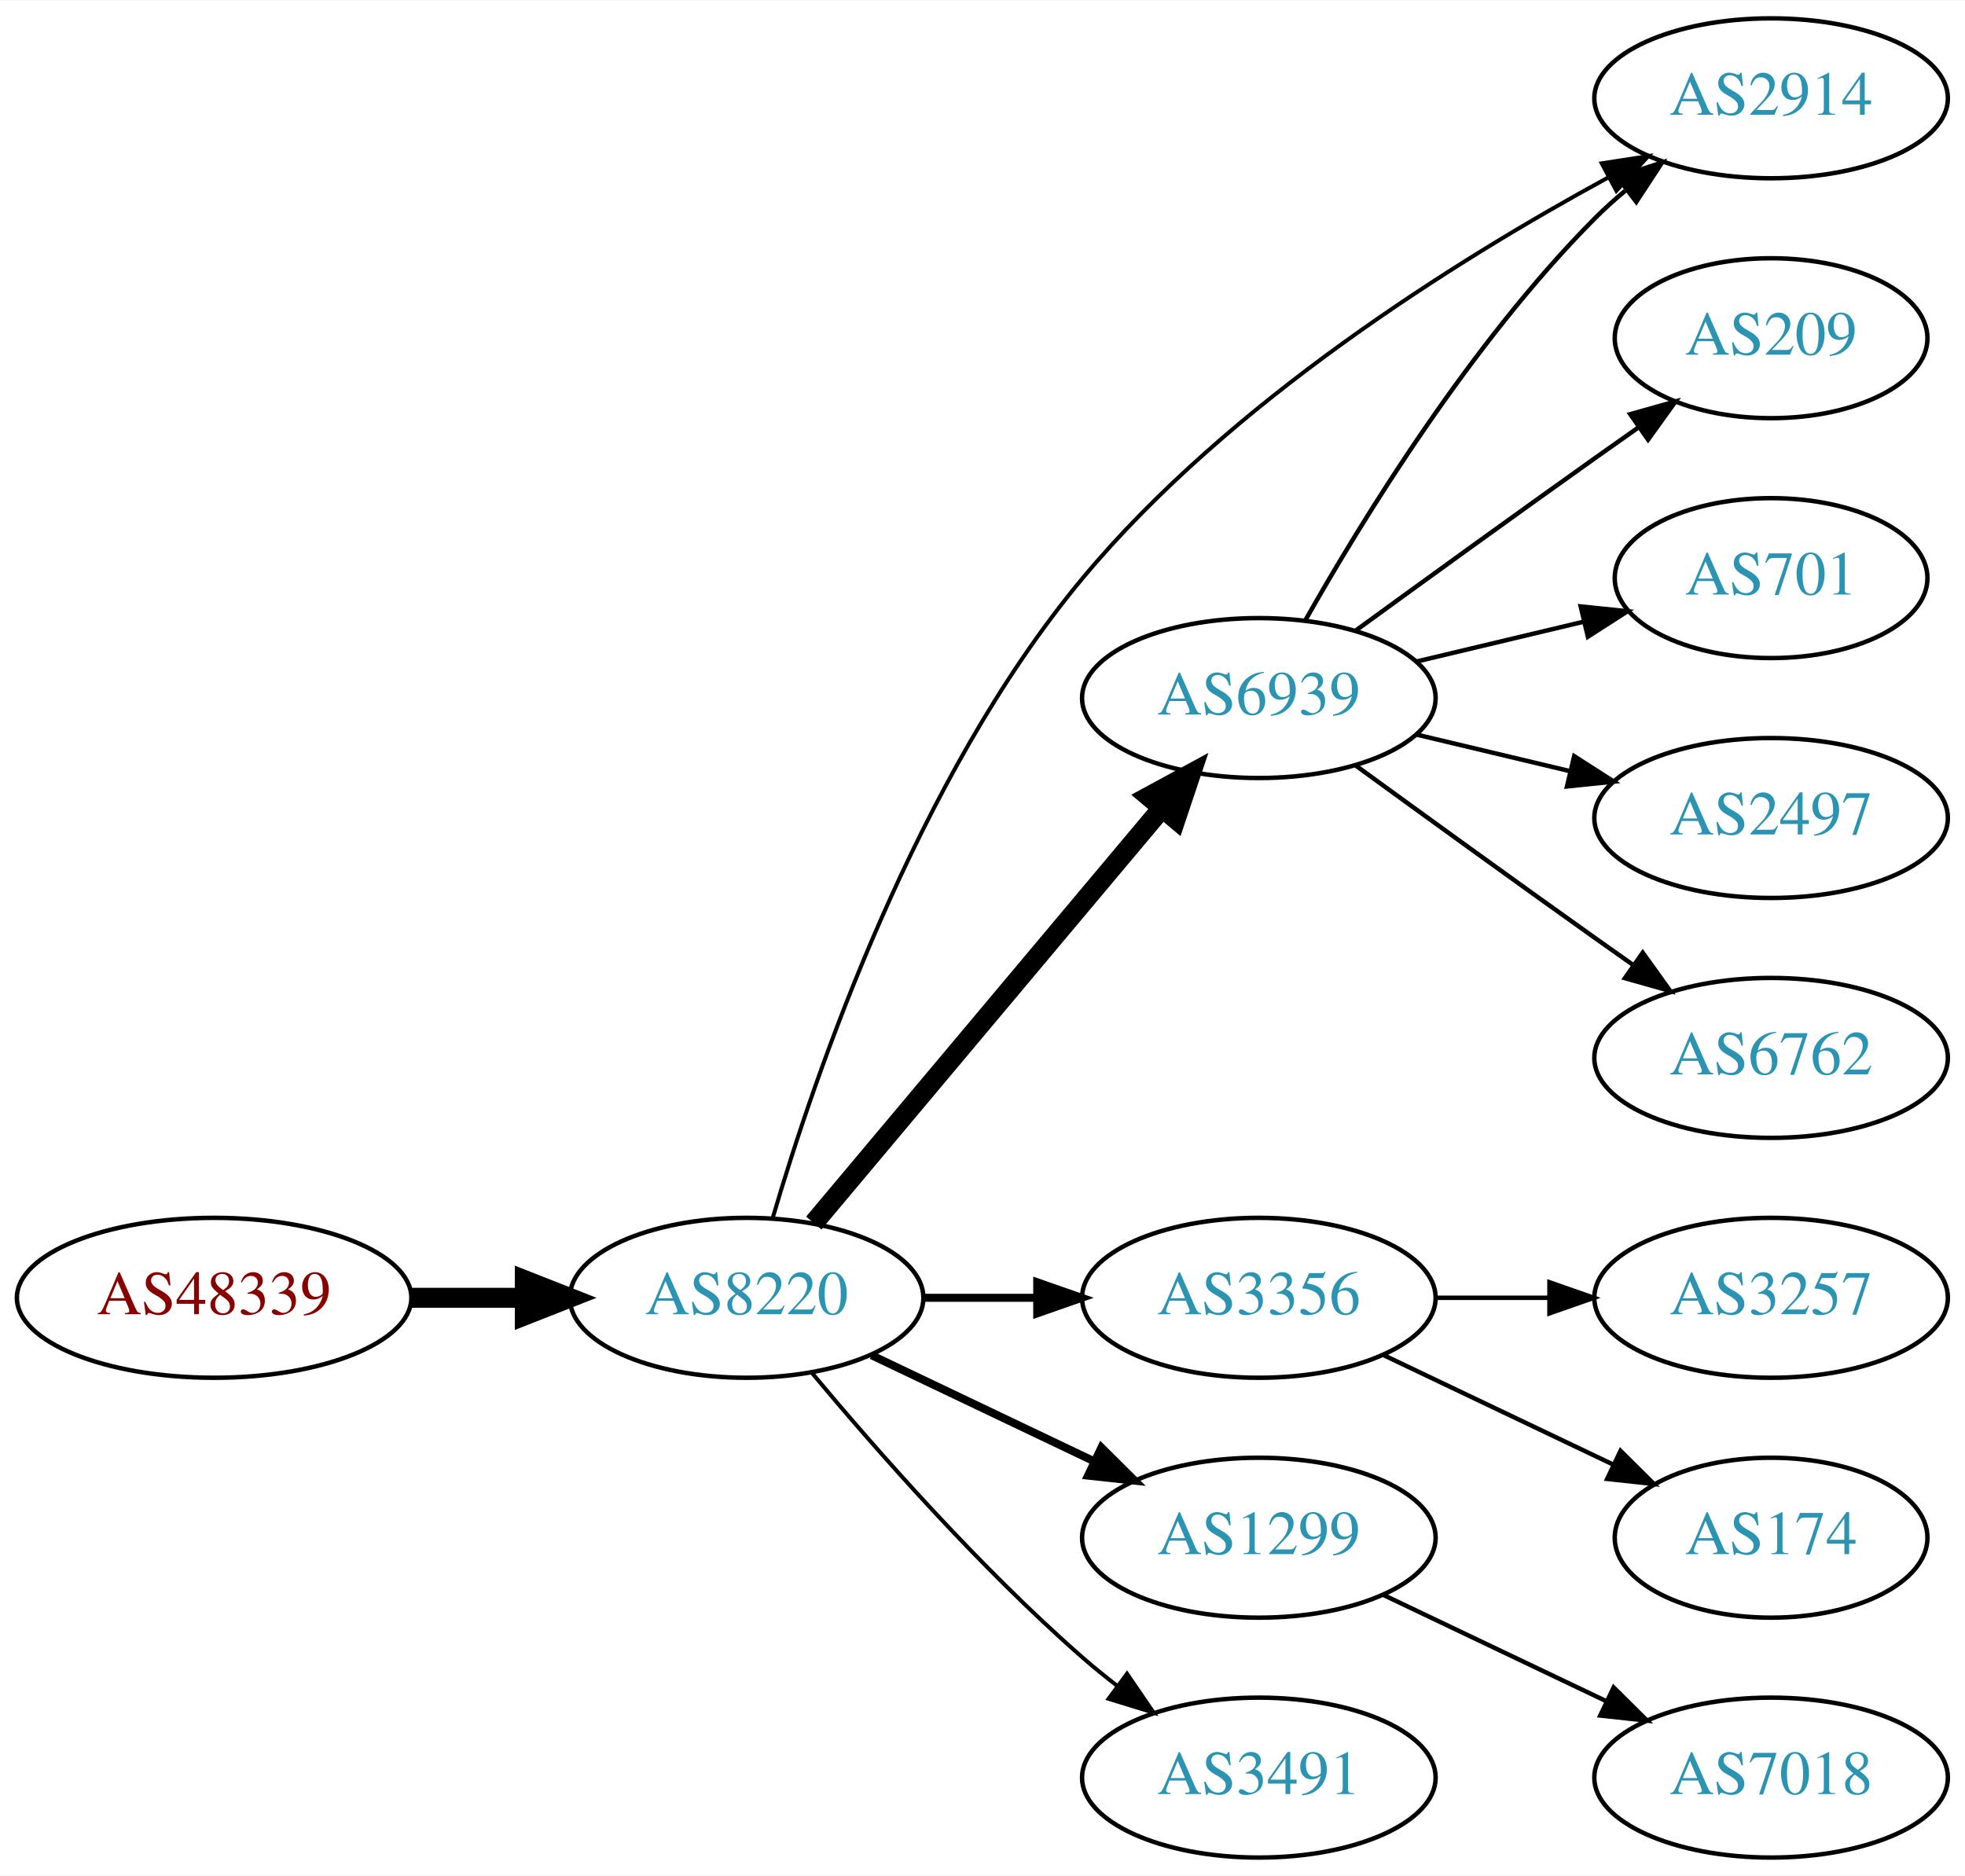
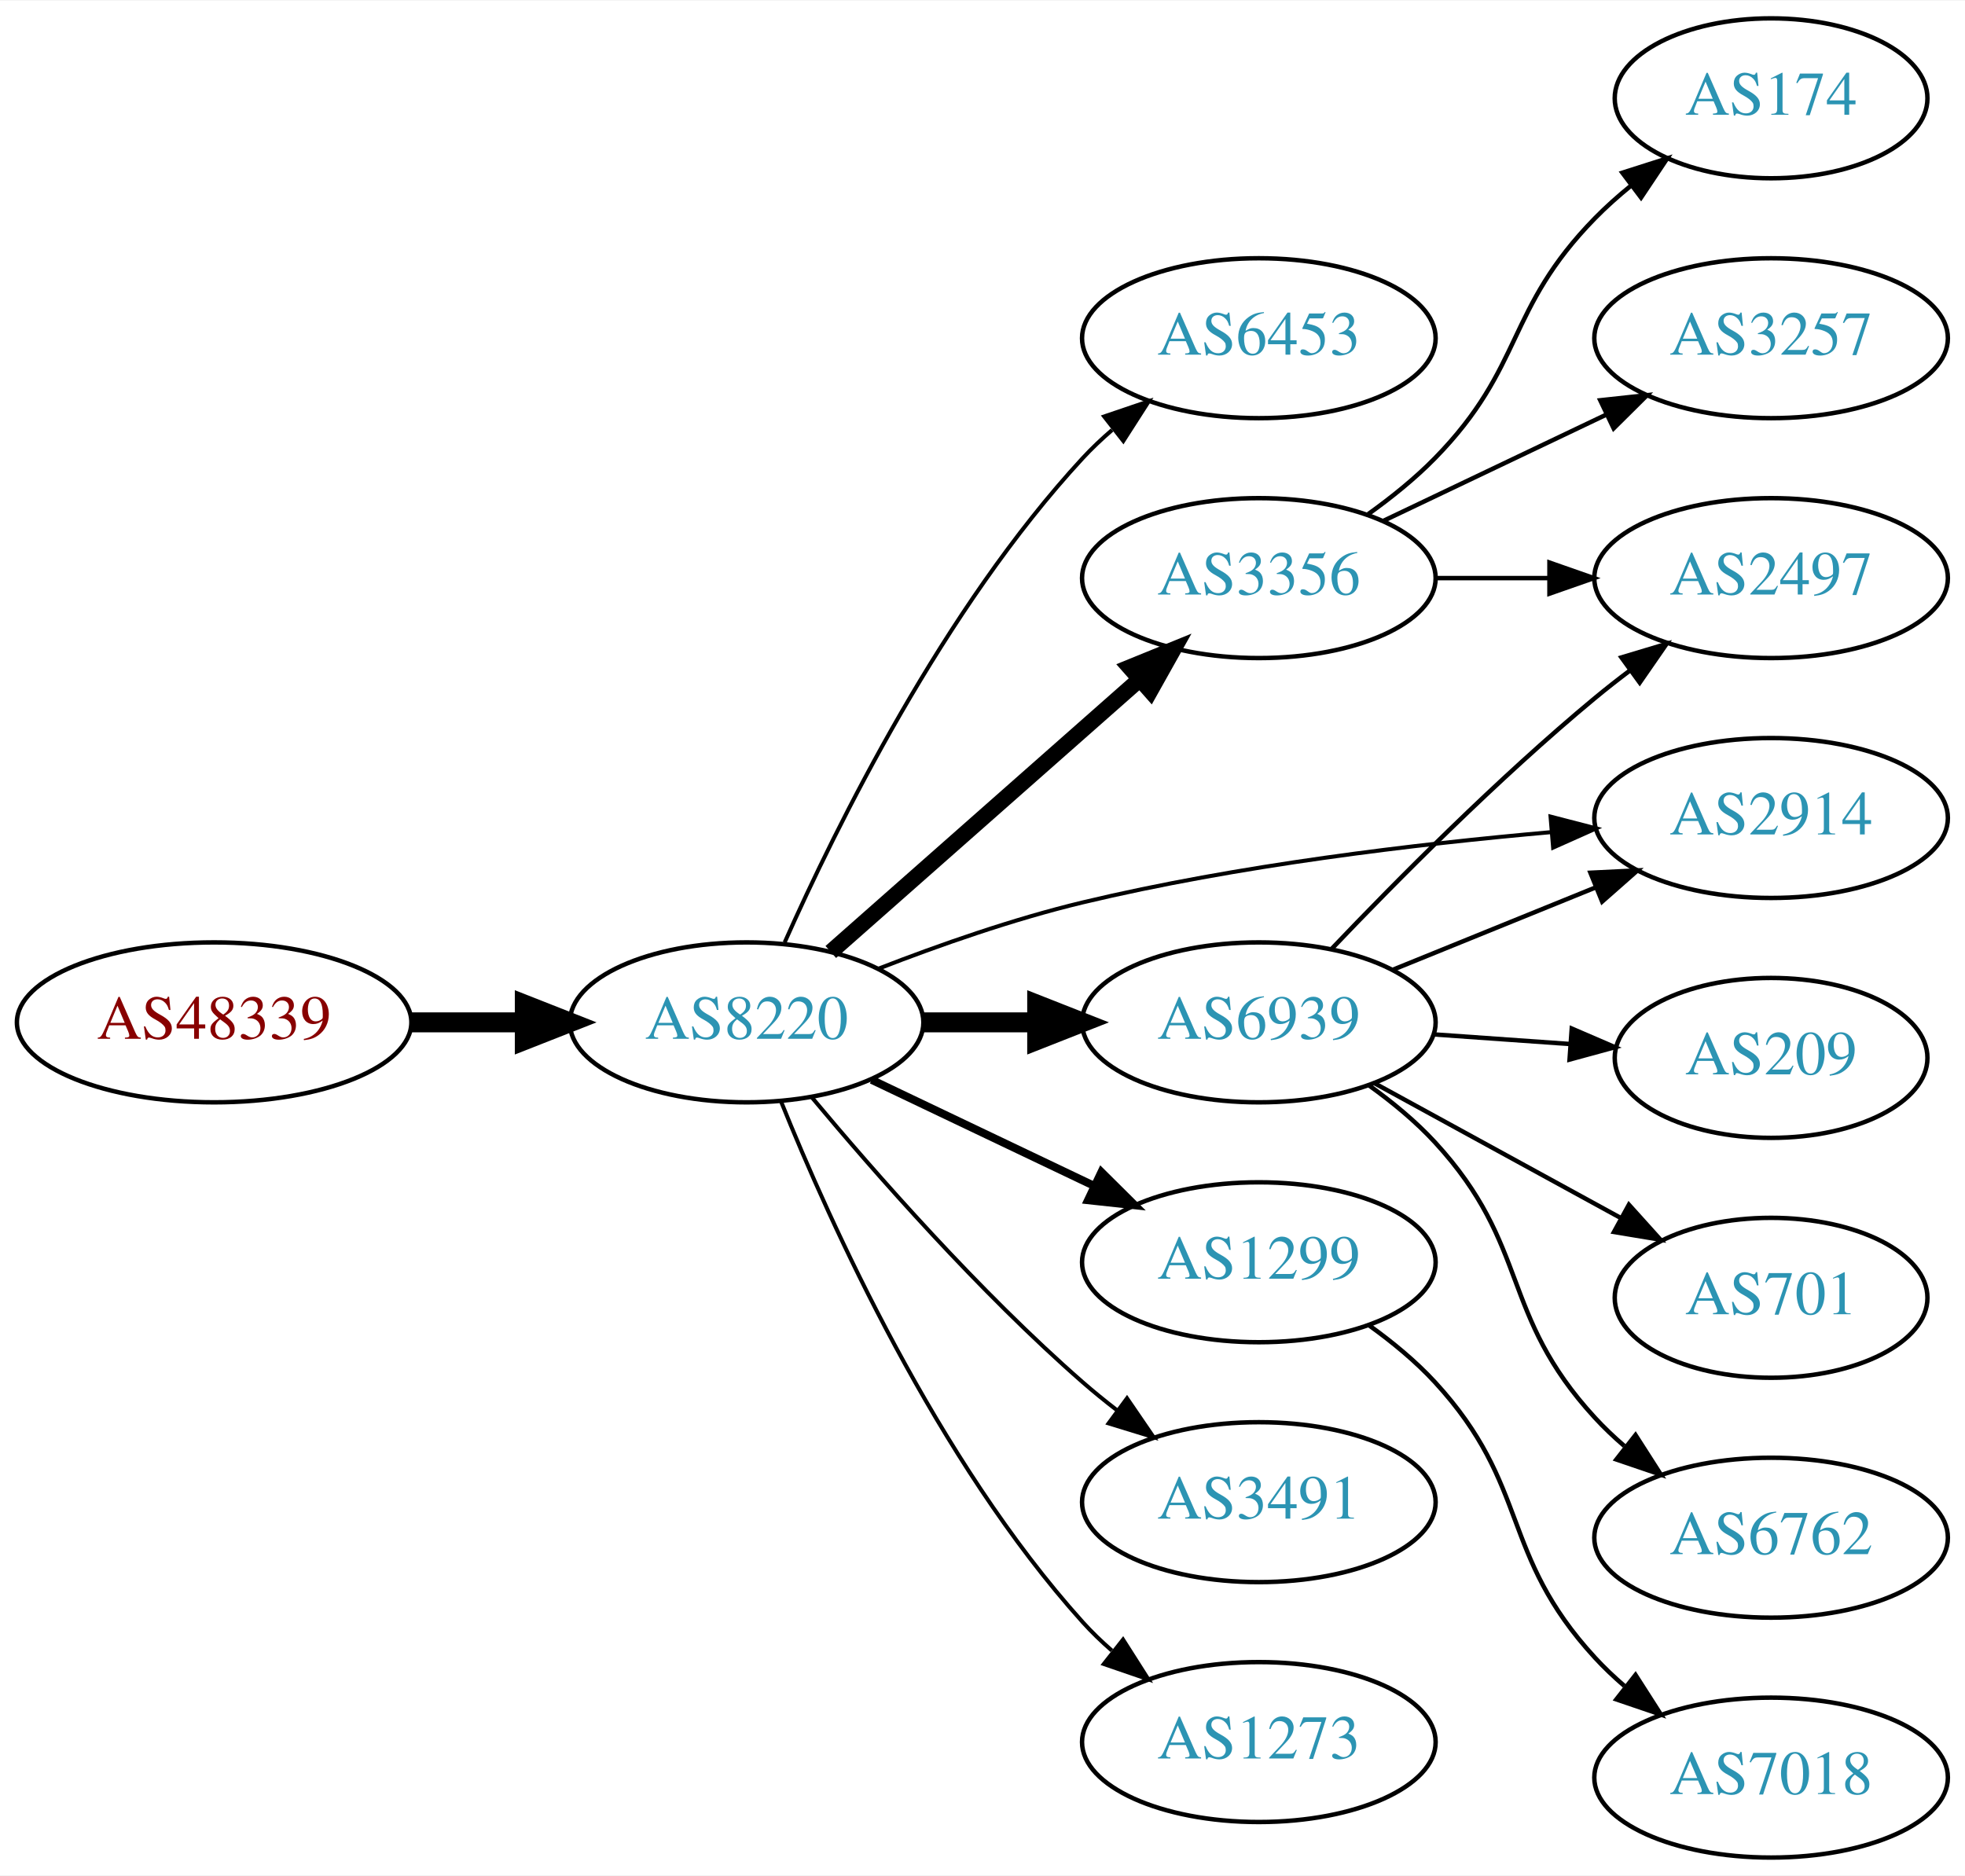
<svg xmlns="http://www.w3.org/2000/svg" xmlns:xlink="http://www.w3.org/1999/xlink" width="442pt" height="422pt" viewBox="0.00 0.00 442.27 422.00">
  <g id="graph0" class="graph" transform="scale(1 1) rotate(0) translate(4 418)">
    <polygon fill="white" stroke="none" points="-4,4 -4,-418 438.271,-418 438.271,4 -4,4" />
    <g id="node1" class="node">
      <g id="a_node1">
        <a xlink:href="/asn/48339" xlink:title="AS48339 ~ Raiffeisen Rechenzentrum GmbH [AT]">
-           <ellipse fill="#ffffff" stroke="black" cx="44.196" cy="-126" rx="44.393" ry="18" />
-           <text text-anchor="middle" x="44.196" y="-122.3" font-family="Times,serif" font-size="14.00" fill="#880000">AS48339</text>
+           <ellipse fill="#ffffff" stroke="black" cx="44.196" cy="-188" rx="44.393" ry="18" />
+           <text text-anchor="middle" x="44.196" y="-184.3" font-family="Times,serif" font-size="14.00" fill="#880000">AS48339</text>
        </a>
      </g>
    </g>
    <g id="node2" class="node">
      <g id="a_node2">
        <a xlink:href="/asn/8220" xlink:title="AS8220 ~ COLT [GB]">
-           <ellipse fill="#ffffff" stroke="black" cx="164.039" cy="-126" rx="39.794" ry="18" />
-           <text text-anchor="middle" x="164.039" y="-122.3" font-family="Times,serif" font-size="14.00" fill="#2c94b3">AS8220</text>
+           <ellipse fill="#ffffff" stroke="black" cx="164.039" cy="-188" rx="39.794" ry="18" />
+           <text text-anchor="middle" x="164.039" y="-184.3" font-family="Times,serif" font-size="14.00" fill="#2c94b3">AS8220</text>
        </a>
      </g>
    </g>
    <g id="edge1" class="edge">
-       <path fill="none" stroke="black" stroke-width="4.5" d="M88.407,-126C96.72,-126 105.482,-126 113.965,-126" />
-       <polygon fill="black" stroke="black" stroke-width="4.5" points="114.123,-129.938 124.123,-126 114.123,-122.063 114.123,-129.938" />
+       <path fill="none" stroke="black" stroke-width="4.5" d="M88.407,-188C96.72,-188 105.482,-188 113.965,-188" />
+       <polygon fill="black" stroke="black" stroke-width="4.5" points="114.123,-191.938 124.123,-188 114.123,-184.063 114.123,-191.938" />
    </g>
    <g id="node3" class="node">
      <g id="a_node3">
-         <a xlink:href="/asn/6939" xlink:title="AS6939 ~ Hurricane Electric LLC [US]">
-           <ellipse fill="#ffffff" stroke="black" cx="279.332" cy="-261" rx="39.794" ry="18" />
-           <text text-anchor="middle" x="279.332" y="-257.3" font-family="Times,serif" font-size="14.00" fill="#2c94b3">AS6939</text>
+         <a xlink:href="/asn/6453" xlink:title="AS6453 ~ TATA COMMUNICATIONS (AMERICA) INC [US]">
+           <ellipse fill="#ffffff" stroke="black" cx="279.332" cy="-342" rx="39.794" ry="18" />
+           <text text-anchor="middle" x="279.332" y="-338.3" font-family="Times,serif" font-size="14.00" fill="#2c94b3">AS6453</text>
        </a>
      </g>
    </g>
    <g id="edge2" class="edge">
-       <path fill="none" stroke="black" stroke-width="4.5" d="M179.158,-142.825C198.833,-166.269 234.637,-208.934 257.415,-236.076" />
-       <polygon fill="black" stroke="black" stroke-width="4.5" points="254.59,-238.834 264.034,-243.963 260.622,-233.772 254.59,-238.834" />
+       <path fill="none" stroke="black" stroke-width="0.9" d="M172.606,-205.996C184.226,-232.143 208.435,-281.197 239.685,-315 241.717,-317.197 243.956,-319.318 246.303,-321.339" />
+       <polygon fill="black" stroke="black" stroke-width="0.9" points="244.515,-324.384 254.548,-327.791 248.83,-318.872 244.515,-324.384" />
    </g>
    <g id="node4" class="node">
      <g id="a_node4">
-         <a xlink:href="/asn/2914" xlink:title="AS2914 ~ NTT America, Inc. [US]">
-           <ellipse fill="#ffffff" stroke="black" cx="394.625" cy="-396" rx="39.794" ry="18" />
-           <text text-anchor="middle" x="394.625" y="-392.3" font-family="Times,serif" font-size="14.00" fill="#2c94b3">AS2914</text>
+         <a xlink:href="/asn/3356" xlink:title="AS3356 ~ Level 3 Parent, LLC [US]">
+           <ellipse fill="#ffffff" stroke="black" cx="279.332" cy="-288" rx="39.794" ry="18" />
+           <text text-anchor="middle" x="279.332" y="-284.3" font-family="Times,serif" font-size="14.00" fill="#2c94b3">AS3356</text>
        </a>
      </g>
    </g>
    <g id="edge3" class="edge">
-       <path fill="none" stroke="black" stroke-width="0.9" d="M169.925,-143.992C179.257,-175.818 202.102,-242.931 239.685,-288 272.748,-327.649 323.702,-359.524 357.829,-378.1" />
-       <polygon fill="black" stroke="black" stroke-width="0.9" points="356.509,-381.363 366.979,-382.982 359.804,-375.187 356.509,-381.363" />
+       <path fill="none" stroke="black" stroke-width="3.6" d="M182.99,-203.845C201.69,-220.351 231.167,-246.369 252.396,-265.108" />
+       <polygon fill="black" stroke="black" stroke-width="3.6" points="250.275,-267.904 260.089,-271.898 254.908,-262.656 250.275,-267.904" />
    </g>
    <g id="node5" class="node">
      <g id="a_node5">
-         <a xlink:href="/asn/3356" xlink:title="AS3356 ~ Level 3 Parent, LLC [US]">
-           <ellipse fill="#ffffff" stroke="black" cx="279.332" cy="-126" rx="39.794" ry="18" />
-           <text text-anchor="middle" x="279.332" y="-122.3" font-family="Times,serif" font-size="14.00" fill="#2c94b3">AS3356</text>
+         <a xlink:href="/asn/1299" xlink:title="AS1299 ~ Telia Carrier [EU]">
+           <ellipse fill="#ffffff" stroke="black" cx="279.332" cy="-134" rx="39.794" ry="18" />
+           <text text-anchor="middle" x="279.332" y="-130.3" font-family="Times,serif" font-size="14.00" fill="#2c94b3">AS1299</text>
        </a>
      </g>
    </g>
    <g id="edge4" class="edge">
-       <path fill="none" stroke="black" stroke-width="1.8" d="M203.711,-126C211.914,-126 220.678,-126 229.21,-126" />
-       <polygon fill="black" stroke="black" stroke-width="1.8" points="229.449,-129.5 239.449,-126 229.449,-122.5 229.449,-129.5" />
+       <path fill="none" stroke="black" stroke-width="1.8" d="M192.175,-175.066C207.169,-167.919 225.99,-158.948 242.213,-151.215" />
+       <polygon fill="black" stroke="black" stroke-width="1.8" points="243.895,-154.291 251.417,-146.829 240.884,-147.972 243.895,-154.291" />
    </g>
    <g id="node6" class="node">
      <g id="a_node6">
-         <a xlink:href="/asn/1299" xlink:title="AS1299 ~ Telia Carrier [EU]">
-           <ellipse fill="#ffffff" stroke="black" cx="279.332" cy="-72" rx="39.794" ry="18" />
-           <text text-anchor="middle" x="279.332" y="-68.3" font-family="Times,serif" font-size="14.00" fill="#2c94b3">AS1299</text>
+         <a xlink:href="/asn/2914" xlink:title="AS2914 ~ NTT America, Inc. [US]">
+           <ellipse fill="#ffffff" stroke="black" cx="394.625" cy="-234" rx="39.794" ry="18" />
+           <text text-anchor="middle" x="394.625" y="-230.3" font-family="Times,serif" font-size="14.00" fill="#2c94b3">AS2914</text>
        </a>
      </g>
    </g>
    <g id="edge5" class="edge">
-       <path fill="none" stroke="black" stroke-width="1.8" d="M192.175,-113.066C207.169,-105.919 225.99,-96.948 242.213,-89.215" />
-       <polygon fill="black" stroke="black" stroke-width="1.8" points="243.895,-92.291 251.417,-84.829 240.884,-85.972 243.895,-92.291" />
+       <path fill="none" stroke="black" stroke-width="0.9" d="M193.646,-200.054C207.354,-205.386 224.138,-211.279 239.685,-215 274.508,-223.335 314.687,-228.137 345.263,-230.828" />
+       <polygon fill="black" stroke="black" stroke-width="0.9" points="344.986,-234.317 355.243,-231.662 345.569,-227.341 344.986,-234.317" />
    </g>
    <g id="node7" class="node">
      <g id="a_node7">
-         <a xlink:href="/asn/3491" xlink:title="AS3491 ~ PCCW Global, Inc. [US]">
-           <ellipse fill="#ffffff" stroke="black" cx="279.332" cy="-18" rx="39.794" ry="18" />
-           <text text-anchor="middle" x="279.332" y="-14.3" font-family="Times,serif" font-size="14.00" fill="#2c94b3">AS3491</text>
+         <a xlink:href="/asn/6939" xlink:title="AS6939 ~ Hurricane Electric LLC [US]">
+           <ellipse fill="#ffffff" stroke="black" cx="279.332" cy="-188" rx="39.794" ry="18" />
+           <text text-anchor="middle" x="279.332" y="-184.3" font-family="Times,serif" font-size="14.00" fill="#2c94b3">AS6939</text>
        </a>
      </g>
    </g>
    <g id="edge6" class="edge">
-       <path fill="none" stroke="black" stroke-width="0.9" d="M178.669,-109.183C192.951,-92.071 216.498,-65.255 239.685,-45 242.151,-42.846 244.789,-40.706 247.487,-38.628" />
-       <polygon fill="black" stroke="black" stroke-width="0.9" points="249.66,-41.375 255.641,-32.63 245.512,-35.736 249.66,-41.375" />
-     </g>
-     <g id="edge9" class="edge">
-       <path fill="none" stroke="black" d="M289.791,-278.49C302.573,-301.096 327.005,-340.886 354.978,-369 357.089,-371.121 359.385,-373.188 361.77,-375.171" />
-       <polygon fill="black" stroke="black" points="360.023,-378.242 370.086,-381.556 364.286,-372.69 360.023,-378.242" />
+       <path fill="none" stroke="black" stroke-width="4.5" d="M203.711,-188C211.914,-188 220.678,-188 229.21,-188" />
+       <polygon fill="black" stroke="black" stroke-width="4.5" points="229.449,-191.938 239.449,-188 229.449,-184.063 229.449,-191.938" />
    </g>
    <g id="node8" class="node">
      <g id="a_node8">
-         <a xlink:href="/asn/209" xlink:title="AS209 ~ CenturyLink Communications, LLC [US]">
-           <ellipse fill="#ffffff" stroke="black" cx="394.625" cy="-342" rx="35.194" ry="18" />
-           <text text-anchor="middle" x="394.625" y="-338.3" font-family="Times,serif" font-size="14.00" fill="#2c94b3">AS209</text>
+         <a xlink:href="/asn/3491" xlink:title="AS3491 ~ PCCW Global, Inc. [US]">
+           <ellipse fill="#ffffff" stroke="black" cx="279.332" cy="-80" rx="39.794" ry="18" />
+           <text text-anchor="middle" x="279.332" y="-76.3" font-family="Times,serif" font-size="14.00" fill="#2c94b3">AS3491</text>
        </a>
      </g>
    </g>
    <g id="edge7" class="edge">
-       <path fill="none" stroke="black" d="M301.18,-276.222C316.114,-287.091 336.727,-302.025 354.978,-315 358.188,-317.282 361.557,-319.661 364.912,-322.018" />
-       <polygon fill="black" stroke="black" points="362.924,-324.899 373.123,-327.77 366.94,-319.166 362.924,-324.899" />
+       <path fill="none" stroke="black" stroke-width="0.9" d="M178.669,-171.183C192.951,-154.071 216.498,-127.255 239.685,-107 242.151,-104.846 244.789,-102.706 247.487,-100.628" />
+       <polygon fill="black" stroke="black" stroke-width="0.9" points="249.66,-103.375 255.641,-94.63 245.512,-97.736 249.66,-103.375" />
    </g>
    <g id="node9" class="node">
      <g id="a_node9">
-         <a xlink:href="/asn/701" xlink:title="AS701 ~ UUNET [US]">
-           <ellipse fill="#ffffff" stroke="black" cx="394.625" cy="-288" rx="35.194" ry="18" />
-           <text text-anchor="middle" x="394.625" y="-284.3" font-family="Times,serif" font-size="14.00" fill="#2c94b3">AS701</text>
+         <a xlink:href="/asn/1273" xlink:title="AS1273 ~ Vodafone Group PLC [EU]">
+           <ellipse fill="#ffffff" stroke="black" cx="279.332" cy="-26" rx="39.794" ry="18" />
+           <text text-anchor="middle" x="279.332" y="-22.3" font-family="Times,serif" font-size="14.00" fill="#2c94b3">AS1273</text>
        </a>
      </g>
    </g>
    <g id="edge8" class="edge">
-       <path fill="none" stroke="black" d="M314.939,-269.248C326.733,-272.058 340.038,-275.229 352.306,-278.153" />
-       <polygon fill="black" stroke="black" points="351.772,-281.624 362.311,-280.537 353.394,-274.814 351.772,-281.624" />
+       <path fill="none" stroke="black" stroke-width="0.9" d="M171.786,-170.213C182.837,-142.757 206.891,-89.422 239.685,-53 241.688,-50.776 243.906,-48.637 246.239,-46.603" />
+       <polygon fill="black" stroke="black" stroke-width="0.9" points="248.769,-49.065 254.458,-40.127 244.437,-43.567 248.769,-49.065" />
    </g>
    <g id="node10" class="node">
      <g id="a_node10">
-         <a xlink:href="/asn/2497" xlink:title="AS2497 ~ Internet Initiative Japan Inc. [JP]">
-           <ellipse fill="#ffffff" stroke="black" cx="394.625" cy="-234" rx="39.794" ry="18" />
-           <text text-anchor="middle" x="394.625" y="-230.3" font-family="Times,serif" font-size="14.00" fill="#2c94b3">AS2497</text>
-         </a>
-       </g>
-     </g>
-     <g id="edge10" class="edge">
-       <path fill="none" stroke="black" d="M314.939,-252.752C325.81,-250.162 337.964,-247.265 349.407,-244.538" />
-       <polygon fill="black" stroke="black" points="350.313,-247.92 359.229,-242.197 348.69,-241.111 350.313,-247.92" />
+         <a xlink:href="/asn/174" xlink:title="AS174 ~ Cogent Communications [US]">
+           <ellipse fill="#ffffff" stroke="black" cx="394.625" cy="-396" rx="35.194" ry="18" />
+           <text text-anchor="middle" x="394.625" y="-392.3" font-family="Times,serif" font-size="14.00" fill="#2c94b3">AS174</text>
+         </a>
+       </g>
+     </g>
+     <g id="edge9" class="edge">
+       <path fill="none" stroke="black" d="M303.926,-302.389C309.182,-306.148 314.513,-310.437 318.978,-315 339.151,-335.617 334.806,-348.383 354.978,-369 357.457,-371.534 360.204,-373.983 363.056,-376.304" />
+       <polygon fill="black" stroke="black" points="361.148,-379.248 371.242,-382.468 365.359,-373.657 361.148,-379.248" />
    </g>
    <g id="node11" class="node">
      <g id="a_node11">
-         <a xlink:href="/asn/6762" xlink:title="AS6762 ~ TELECOM ITALIA SPARKLE S.p.A. [IT]">
-           <ellipse fill="#ffffff" stroke="black" cx="394.625" cy="-180" rx="39.794" ry="18" />
-           <text text-anchor="middle" x="394.625" y="-176.3" font-family="Times,serif" font-size="14.00" fill="#2c94b3">AS6762</text>
-         </a>
-       </g>
-     </g>
-     <g id="edge11" class="edge">
-       <path fill="none" stroke="black" d="M301.18,-245.778C316.114,-234.909 336.727,-219.975 354.978,-207 357.799,-204.995 360.742,-202.915 363.69,-200.841" />
-       <polygon fill="black" stroke="black" points="365.736,-203.681 371.914,-195.074 361.717,-197.95 365.736,-203.681" />
+         <a xlink:href="/asn/2497" xlink:title="AS2497 ~ Internet Initiative Japan Inc. [JP]">
+           <ellipse fill="#ffffff" stroke="black" cx="394.625" cy="-288" rx="39.794" ry="18" />
+           <text text-anchor="middle" x="394.625" y="-284.3" font-family="Times,serif" font-size="14.00" fill="#2c94b3">AS2497</text>
+         </a>
+       </g>
+     </g>
+     <g id="edge10" class="edge">
+       <path fill="none" stroke="black" d="M319.004,-288C327.207,-288 335.971,-288 344.503,-288" />
+       <polygon fill="black" stroke="black" points="344.742,-291.5 354.742,-288 344.742,-284.5 344.742,-291.5" />
    </g>
    <g id="node12" class="node">
      <g id="a_node12">
        <a xlink:href="/asn/3257" xlink:title="AS3257 ~ GTT [DE]">
-           <ellipse fill="#ffffff" stroke="black" cx="394.625" cy="-126" rx="39.794" ry="18" />
-           <text text-anchor="middle" x="394.625" y="-122.3" font-family="Times,serif" font-size="14.00" fill="#2c94b3">AS3257</text>
-         </a>
-       </g>
-     </g>
-     <g id="edge12" class="edge">
-       <path fill="none" stroke="black" d="M319.004,-126C327.207,-126 335.971,-126 344.503,-126" />
-       <polygon fill="black" stroke="black" points="344.742,-129.5 354.742,-126 344.742,-122.5 344.742,-129.5" />
-     </g>
-     <g id="node13" class="node">
-       <g id="a_node13">
-         <a xlink:href="/asn/174" xlink:title="AS174 ~ Cogent Communications [US]">
-           <ellipse fill="#ffffff" stroke="black" cx="394.625" cy="-72" rx="35.194" ry="18" />
-           <text text-anchor="middle" x="394.625" y="-68.3" font-family="Times,serif" font-size="14.00" fill="#2c94b3">AS174</text>
-         </a>
-       </g>
-     </g>
-     <g id="edge13" class="edge">
-       <path fill="none" stroke="black" d="M307.468,-113.066C322.9,-105.71 342.385,-96.423 358.92,-88.541" />
-       <polygon fill="black" stroke="black" points="360.741,-91.551 368.262,-84.089 357.729,-85.232 360.741,-91.551" />
-     </g>
-     <g id="node14" class="node">
-       <g id="a_node14">
+           <ellipse fill="#ffffff" stroke="black" cx="394.625" cy="-342" rx="39.794" ry="18" />
+           <text text-anchor="middle" x="394.625" y="-338.3" font-family="Times,serif" font-size="14.00" fill="#2c94b3">AS3257</text>
+         </a>
+       </g>
+     </g>
+     <g id="edge11" class="edge">
+       <path fill="none" stroke="black" d="M307.468,-300.934C322.462,-308.081 341.283,-317.052 357.506,-324.785" />
+       <polygon fill="black" stroke="black" points="356.177,-328.028 366.71,-329.171 359.188,-321.709 356.177,-328.028" />
+     </g>
+     <g id="node16" class="node">
+       <g id="a_node16">
        <a xlink:href="/asn/7018" xlink:title="AS7018 ~ AT&amp;T Services, Inc. [US]">
          <ellipse fill="#ffffff" stroke="black" cx="394.625" cy="-18" rx="39.794" ry="18" />
          <text text-anchor="middle" x="394.625" y="-14.3" font-family="Times,serif" font-size="14.00" fill="#2c94b3">AS7018</text>
        </a>
      </g>
    </g>
+     <g id="edge17" class="edge">
+       <path fill="none" stroke="black" d="M304.134,-119.808C309.381,-116.041 314.657,-111.699 318.978,-107 340.546,-83.545 333.41,-68.455 354.978,-45 357.004,-42.797 359.239,-40.673 361.583,-38.65" />
+       <polygon fill="black" stroke="black" points="364.111,-41.115 369.823,-32.192 359.793,-35.606 364.111,-41.115" />
+     </g>
+     <g id="edge13" class="edge">
+       <path fill="none" stroke="black" d="M309.507,-199.846C323.383,-205.48 340.16,-212.292 355.069,-218.346" />
+       <polygon fill="black" stroke="black" points="353.966,-221.675 364.548,-222.194 356.599,-215.189 353.966,-221.675" />
+     </g>
+     <g id="edge15" class="edge">
+       <path fill="none" stroke="black" d="M295.637,-204.455C310.25,-219.796 333.206,-242.956 354.978,-261 357.499,-263.089 360.175,-265.184 362.897,-267.233" />
+       <polygon fill="black" stroke="black" points="360.943,-270.139 371.09,-273.187 365.058,-264.477 360.943,-270.139" />
+     </g>
+     <g id="node13" class="node">
+       <g id="a_node13">
+         <a xlink:href="/asn/209" xlink:title="AS209 ~ CenturyLink Communications, LLC [US]">
+           <ellipse fill="#ffffff" stroke="black" cx="394.625" cy="-180" rx="35.194" ry="18" />
+           <text text-anchor="middle" x="394.625" y="-176.3" font-family="Times,serif" font-size="14.00" fill="#2c94b3">AS209</text>
+         </a>
+       </g>
+     </g>
+     <g id="edge12" class="edge">
+       <path fill="none" stroke="black" d="M318.687,-185.292C328.502,-184.599 339.137,-183.848 349.228,-183.135" />
+       <polygon fill="black" stroke="black" points="349.76,-186.606 359.489,-182.41 349.267,-179.624 349.76,-186.606" />
+     </g>
+     <g id="node14" class="node">
+       <g id="a_node14">
+         <a xlink:href="/asn/701" xlink:title="AS701 ~ UUNET [US]">
+           <ellipse fill="#ffffff" stroke="black" cx="394.625" cy="-126" rx="35.194" ry="18" />
+           <text text-anchor="middle" x="394.625" y="-122.3" font-family="Times,serif" font-size="14.00" fill="#2c94b3">AS701</text>
+         </a>
+       </g>
+     </g>
    <g id="edge14" class="edge">
-       <path fill="none" stroke="black" d="M307.468,-59.066C322.462,-51.919 341.283,-42.948 357.506,-35.215" />
-       <polygon fill="black" stroke="black" points="359.188,-38.291 366.71,-30.829 356.177,-31.972 359.188,-38.291" />
+       <path fill="none" stroke="black" d="M305.475,-174.24C321.796,-165.309 343.232,-153.577 360.879,-143.92" />
+       <polygon fill="black" stroke="black" points="362.623,-146.956 369.715,-139.085 359.262,-140.815 362.623,-146.956" />
+     </g>
+     <g id="node15" class="node">
+       <g id="a_node15">
+         <a xlink:href="/asn/6762" xlink:title="AS6762 ~ TELECOM ITALIA SPARKLE S.p.A. [IT]">
+           <ellipse fill="#ffffff" stroke="black" cx="394.625" cy="-72" rx="39.794" ry="18" />
+           <text text-anchor="middle" x="394.625" y="-68.3" font-family="Times,serif" font-size="14.00" fill="#2c94b3">AS6762</text>
+         </a>
+       </g>
+     </g>
+     <g id="edge16" class="edge">
+       <path fill="none" stroke="black" d="M304.134,-173.808C309.381,-170.041 314.657,-165.699 318.978,-161 340.546,-137.545 333.41,-122.455 354.978,-99 357.004,-96.797 359.239,-94.673 361.583,-92.65" />
+       <polygon fill="black" stroke="black" points="364.111,-95.115 369.823,-86.192 359.793,-89.606 364.111,-95.115" />
    </g>
  </g>
</svg>
